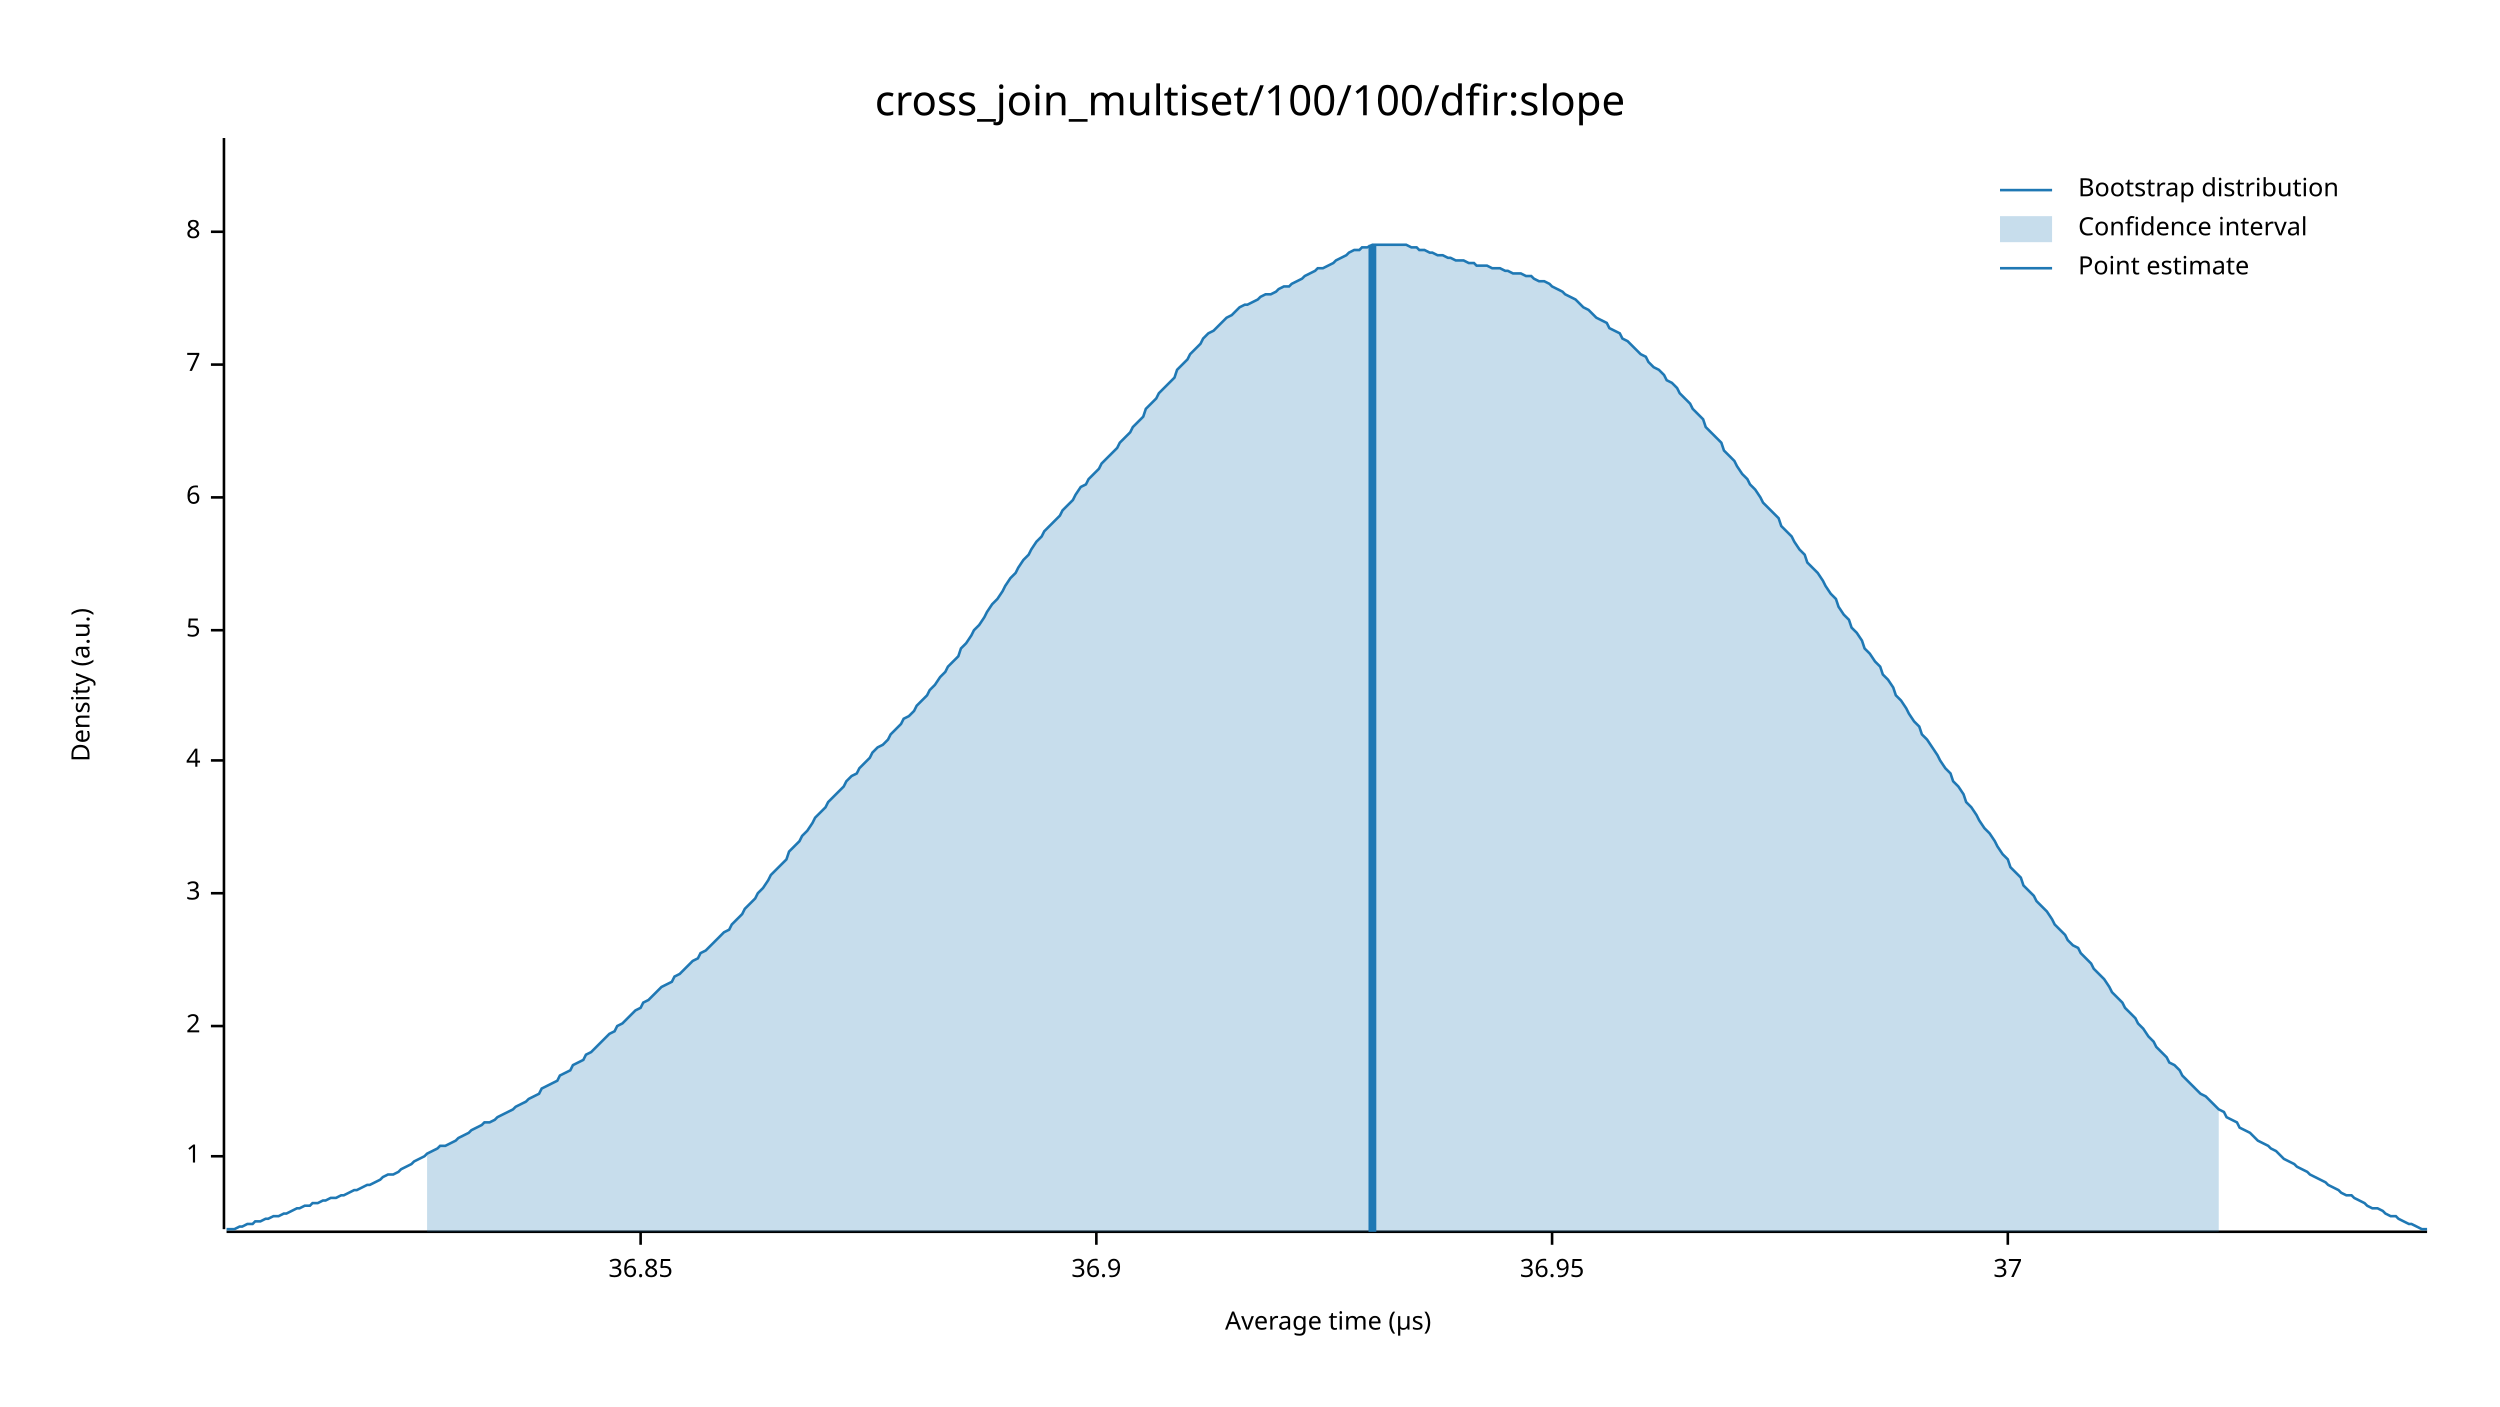
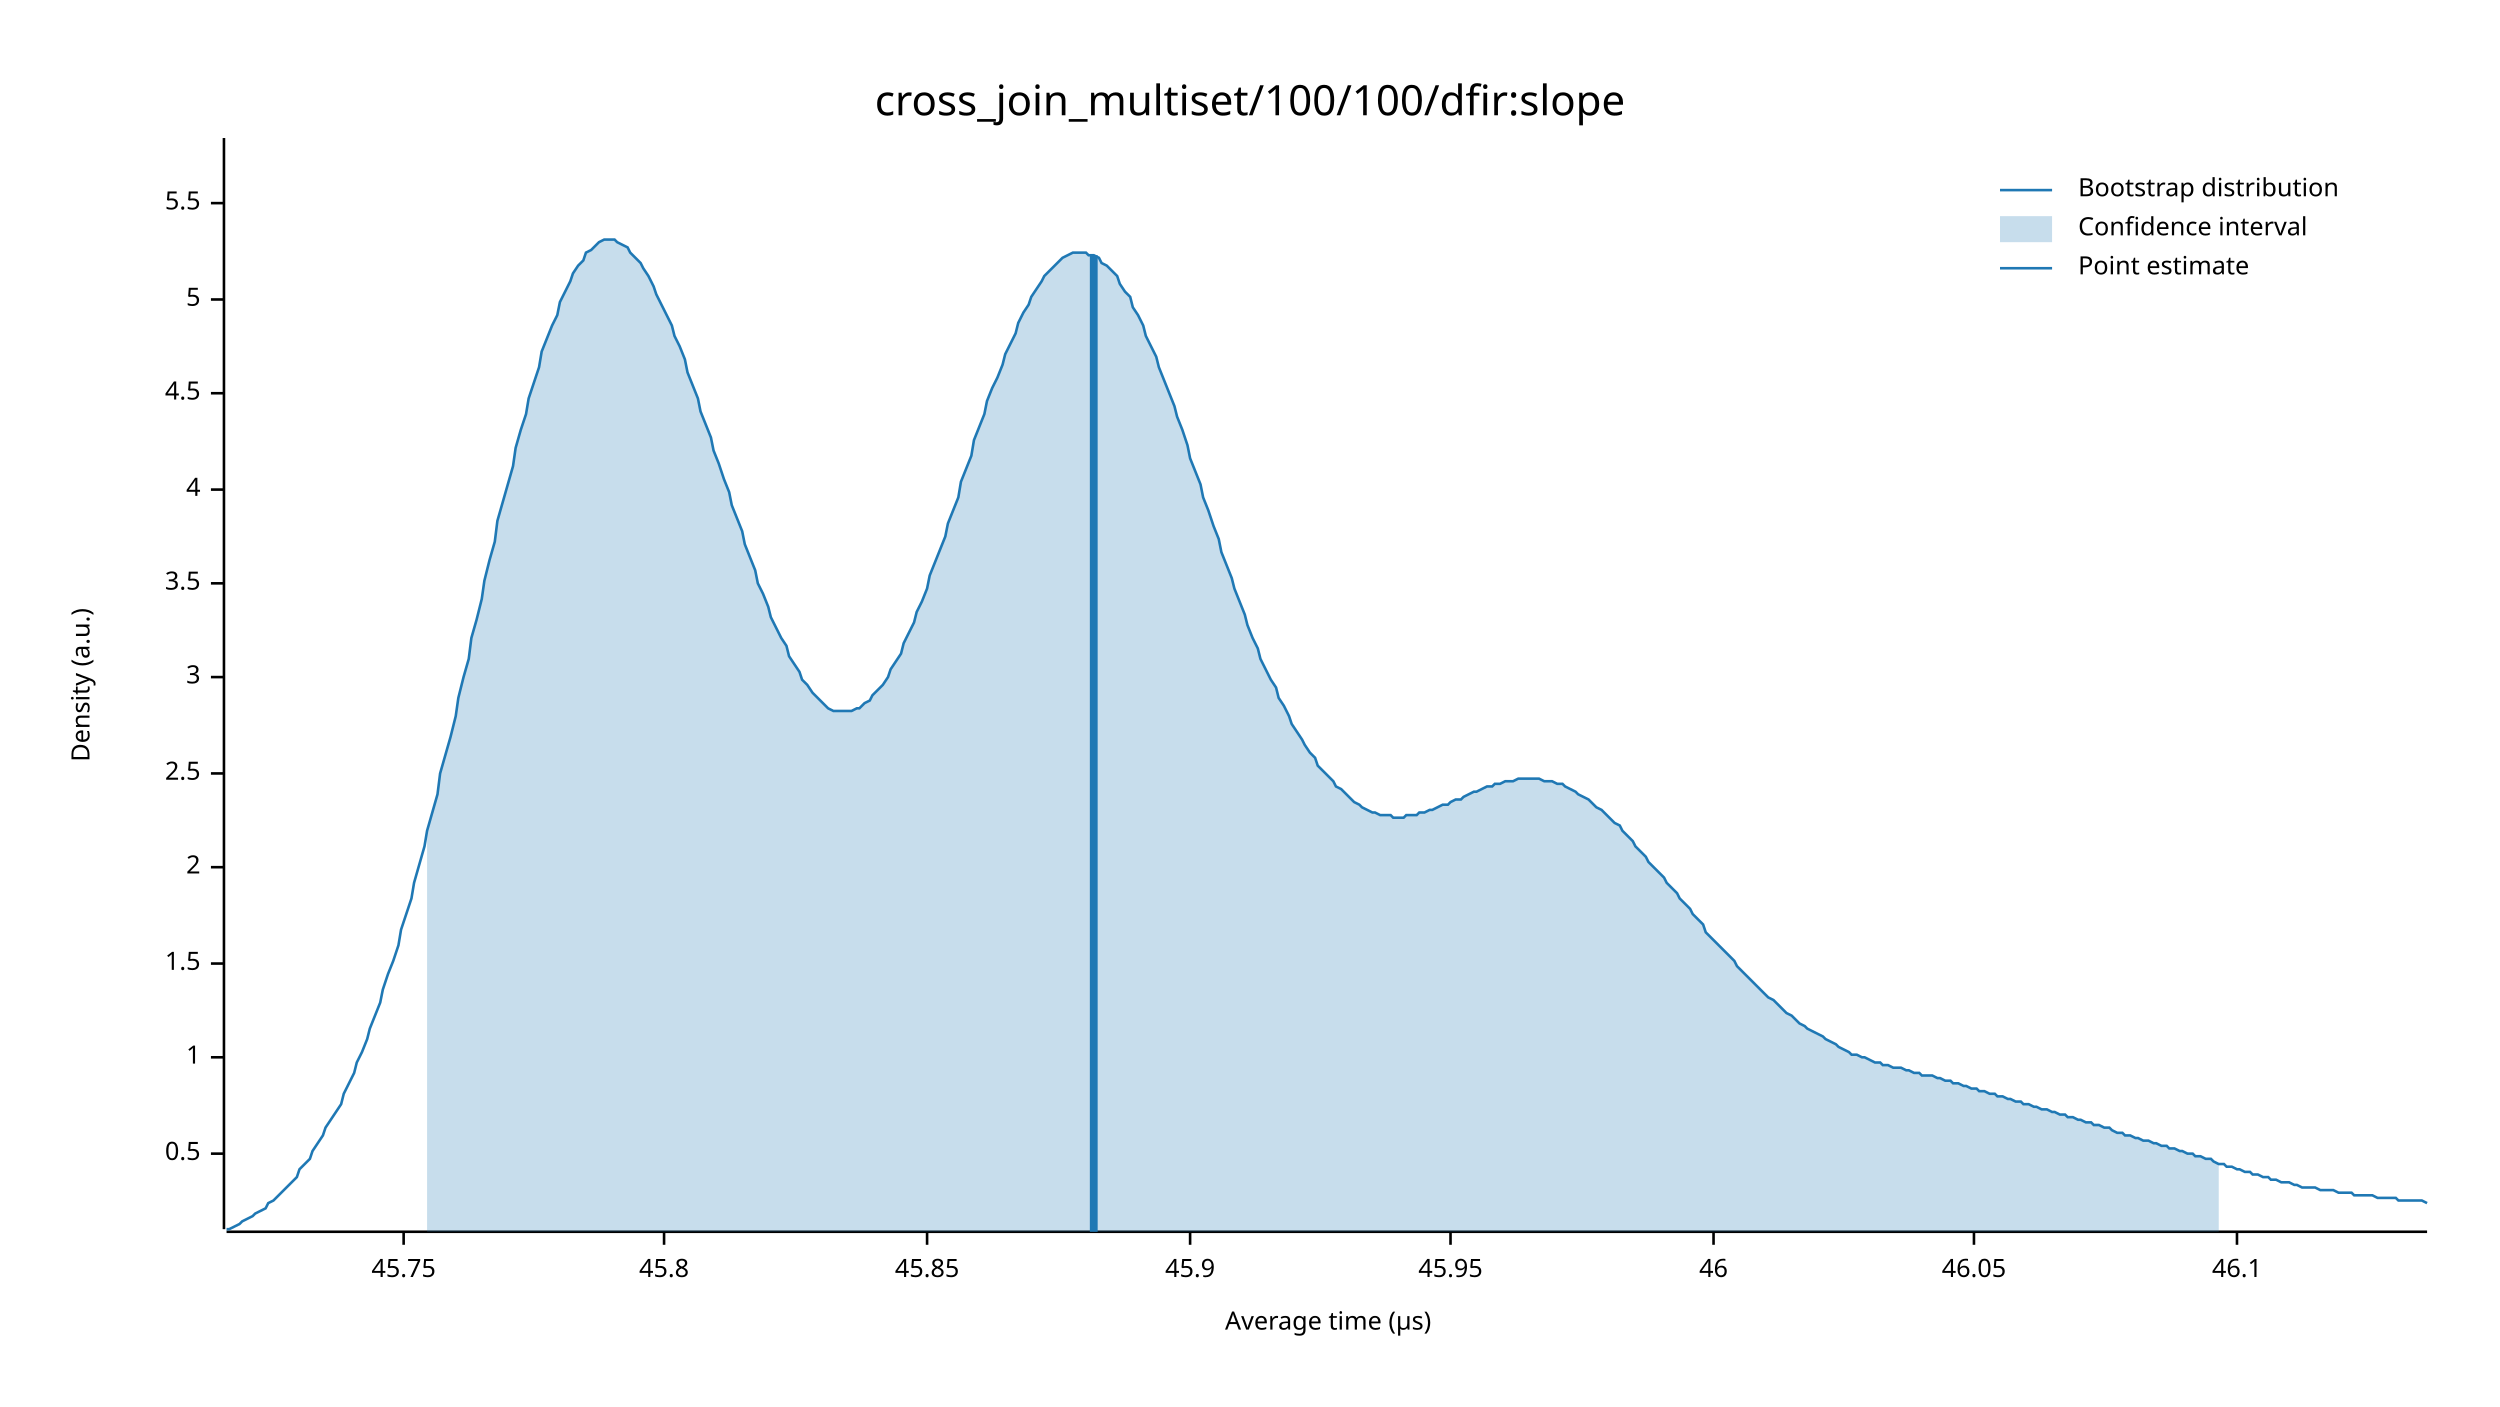
<svg xmlns="http://www.w3.org/2000/svg" width="960" height="540" viewBox="0 0 960 540">
  <text x="480" y="32" dy="0.76em" text-anchor="middle" font-family="sans-serif" font-size="16.129" opacity="1" fill="#000000">
cross_join_multiset/100/100/dfir:slope
</text>
  <text x="27" y="263" dy="0.76em" text-anchor="middle" font-family="sans-serif" font-size="9.677" opacity="1" fill="#000000" transform="rotate(270, 27, 263)">
Density (a.u.)
</text>
  <text x="510" y="513" dy="-0.5ex" text-anchor="middle" font-family="sans-serif" font-size="9.677" opacity="1" fill="#000000">
Average time (µs)
</text>
  <polyline fill="none" opacity="1" stroke="#000000" stroke-width="1" points="86,53 86,472 " />
-   <text x="77" y="444" dy="0.5ex" text-anchor="end" font-family="sans-serif" font-size="9.677" opacity="1" fill="#000000">
+   <text x="77" y="443" dy="0.5ex" text-anchor="end" font-family="sans-serif" font-size="9.677" opacity="1" fill="#000000">
+ 0.5
+ </text>
+   <polyline fill="none" opacity="1" stroke="#000000" stroke-width="1" points="81,443 86,443 " />
+   <text x="77" y="406" dy="0.5ex" text-anchor="end" font-family="sans-serif" font-size="9.677" opacity="1" fill="#000000">
1
</text>
-   <polyline fill="none" opacity="1" stroke="#000000" stroke-width="1" points="81,444 86,444 " />
-   <text x="77" y="394" dy="0.5ex" text-anchor="end" font-family="sans-serif" font-size="9.677" opacity="1" fill="#000000">
+   <polyline fill="none" opacity="1" stroke="#000000" stroke-width="1" points="81,406 86,406 " />
+   <text x="77" y="370" dy="0.5ex" text-anchor="end" font-family="sans-serif" font-size="9.677" opacity="1" fill="#000000">
+ 1.5
+ </text>
+   <polyline fill="none" opacity="1" stroke="#000000" stroke-width="1" points="81,370 86,370 " />
+   <text x="77" y="333" dy="0.5ex" text-anchor="end" font-family="sans-serif" font-size="9.677" opacity="1" fill="#000000">
2
</text>
-   <polyline fill="none" opacity="1" stroke="#000000" stroke-width="1" points="81,394 86,394 " />
-   <text x="77" y="343" dy="0.5ex" text-anchor="end" font-family="sans-serif" font-size="9.677" opacity="1" fill="#000000">
+   <polyline fill="none" opacity="1" stroke="#000000" stroke-width="1" points="81,333 86,333 " />
+   <text x="77" y="297" dy="0.5ex" text-anchor="end" font-family="sans-serif" font-size="9.677" opacity="1" fill="#000000">
+ 2.5
+ </text>
+   <polyline fill="none" opacity="1" stroke="#000000" stroke-width="1" points="81,297 86,297 " />
+   <text x="77" y="260" dy="0.5ex" text-anchor="end" font-family="sans-serif" font-size="9.677" opacity="1" fill="#000000">
3
</text>
-   <polyline fill="none" opacity="1" stroke="#000000" stroke-width="1" points="81,343 86,343 " />
-   <text x="77" y="292" dy="0.5ex" text-anchor="end" font-family="sans-serif" font-size="9.677" opacity="1" fill="#000000">
+   <polyline fill="none" opacity="1" stroke="#000000" stroke-width="1" points="81,260 86,260 " />
+   <text x="77" y="224" dy="0.5ex" text-anchor="end" font-family="sans-serif" font-size="9.677" opacity="1" fill="#000000">
+ 3.5
+ </text>
+   <polyline fill="none" opacity="1" stroke="#000000" stroke-width="1" points="81,224 86,224 " />
+   <text x="77" y="188" dy="0.5ex" text-anchor="end" font-family="sans-serif" font-size="9.677" opacity="1" fill="#000000">
4
</text>
-   <polyline fill="none" opacity="1" stroke="#000000" stroke-width="1" points="81,292 86,292 " />
-   <text x="77" y="242" dy="0.5ex" text-anchor="end" font-family="sans-serif" font-size="9.677" opacity="1" fill="#000000">
+   <polyline fill="none" opacity="1" stroke="#000000" stroke-width="1" points="81,188 86,188 " />
+   <text x="77" y="151" dy="0.5ex" text-anchor="end" font-family="sans-serif" font-size="9.677" opacity="1" fill="#000000">
+ 4.5
+ </text>
+   <polyline fill="none" opacity="1" stroke="#000000" stroke-width="1" points="81,151 86,151 " />
+   <text x="77" y="115" dy="0.5ex" text-anchor="end" font-family="sans-serif" font-size="9.677" opacity="1" fill="#000000">
5
</text>
-   <polyline fill="none" opacity="1" stroke="#000000" stroke-width="1" points="81,242 86,242 " />
-   <text x="77" y="191" dy="0.5ex" text-anchor="end" font-family="sans-serif" font-size="9.677" opacity="1" fill="#000000">
- 6
+   <polyline fill="none" opacity="1" stroke="#000000" stroke-width="1" points="81,115 86,115 " />
+   <text x="77" y="78" dy="0.5ex" text-anchor="end" font-family="sans-serif" font-size="9.677" opacity="1" fill="#000000">
+ 5.5
</text>
-   <polyline fill="none" opacity="1" stroke="#000000" stroke-width="1" points="81,191 86,191 " />
-   <text x="77" y="140" dy="0.5ex" text-anchor="end" font-family="sans-serif" font-size="9.677" opacity="1" fill="#000000">
- 7
+   <polyline fill="none" opacity="1" stroke="#000000" stroke-width="1" points="81,78 86,78 " />
+   <polyline fill="none" opacity="1" stroke="#000000" stroke-width="1" points="87,473 932,473 " />
+   <text x="155" y="483" dy="0.76em" text-anchor="middle" font-family="sans-serif" font-size="9.677" opacity="1" fill="#000000">
+ 45.75
</text>
-   <polyline fill="none" opacity="1" stroke="#000000" stroke-width="1" points="81,140 86,140 " />
-   <text x="77" y="89" dy="0.5ex" text-anchor="end" font-family="sans-serif" font-size="9.677" opacity="1" fill="#000000">
- 8
+   <polyline fill="none" opacity="1" stroke="#000000" stroke-width="1" points="155,473 155,478 " />
+   <text x="255" y="483" dy="0.76em" text-anchor="middle" font-family="sans-serif" font-size="9.677" opacity="1" fill="#000000">
+ 45.8
</text>
-   <polyline fill="none" opacity="1" stroke="#000000" stroke-width="1" points="81,89 86,89 " />
-   <polyline fill="none" opacity="1" stroke="#000000" stroke-width="1" points="87,473 932,473 " />
-   <text x="246" y="483" dy="0.76em" text-anchor="middle" font-family="sans-serif" font-size="9.677" opacity="1" fill="#000000">
- 36.85
+   <polyline fill="none" opacity="1" stroke="#000000" stroke-width="1" points="255,473 255,478 " />
+   <text x="356" y="483" dy="0.76em" text-anchor="middle" font-family="sans-serif" font-size="9.677" opacity="1" fill="#000000">
+ 45.85
</text>
-   <polyline fill="none" opacity="1" stroke="#000000" stroke-width="1" points="246,473 246,478 " />
-   <text x="421" y="483" dy="0.76em" text-anchor="middle" font-family="sans-serif" font-size="9.677" opacity="1" fill="#000000">
- 36.9
+   <polyline fill="none" opacity="1" stroke="#000000" stroke-width="1" points="356,473 356,478 " />
+   <text x="457" y="483" dy="0.76em" text-anchor="middle" font-family="sans-serif" font-size="9.677" opacity="1" fill="#000000">
+ 45.9
</text>
-   <polyline fill="none" opacity="1" stroke="#000000" stroke-width="1" points="421,473 421,478 " />
-   <text x="596" y="483" dy="0.76em" text-anchor="middle" font-family="sans-serif" font-size="9.677" opacity="1" fill="#000000">
- 36.95
+   <polyline fill="none" opacity="1" stroke="#000000" stroke-width="1" points="457,473 457,478 " />
+   <text x="557" y="483" dy="0.76em" text-anchor="middle" font-family="sans-serif" font-size="9.677" opacity="1" fill="#000000">
+ 45.95
</text>
-   <polyline fill="none" opacity="1" stroke="#000000" stroke-width="1" points="596,473 596,478 " />
-   <text x="771" y="483" dy="0.76em" text-anchor="middle" font-family="sans-serif" font-size="9.677" opacity="1" fill="#000000">
- 37
+   <polyline fill="none" opacity="1" stroke="#000000" stroke-width="1" points="557,473 557,478 " />
+   <text x="658" y="483" dy="0.76em" text-anchor="middle" font-family="sans-serif" font-size="9.677" opacity="1" fill="#000000">
+ 46
</text>
-   <polyline fill="none" opacity="1" stroke="#000000" stroke-width="1" points="771,473 771,478 " />
-   <polyline fill="none" opacity="1" stroke="#1F78B4" stroke-width="1" points="87,472 88,472 90,472 92,471 93,471 95,470 97,470 98,469 100,469 102,468 103,468 105,467 107,467 109,466 110,466 112,465 114,464 115,464 117,463 119,463 120,462 122,462 124,461 125,461 127,460 129,460 131,459 132,459 134,458 136,457 137,457 139,456 141,455 142,455 144,454 146,453 147,452 149,451 151,451 153,450 154,449 156,448 158,447 159,446 161,445 163,444 164,443 166,442 168,441 169,440 171,440 173,439 175,438 176,437 178,436 180,435 181,434 183,433 185,432 186,431 188,431 190,430 191,429 193,428 195,427 197,426 198,425 200,424 202,423 203,422 205,421 207,420 208,418 210,417 212,416 214,415 215,413 217,412 219,411 220,409 222,408 224,407 225,405 227,404 229,402 230,401 232,399 234,397 236,396 237,394 239,393 241,391 242,390 244,388 246,387 247,385 249,384 251,382 252,381 254,379 256,378 258,377 259,375 261,374 263,372 264,371 266,369 268,368 269,366 271,365 273,363 274,362 276,360 278,358 280,357 281,355 283,353 285,351 286,349 288,347 290,345 291,343 293,341 295,338 296,336 298,334 300,332 302,330 303,327 305,325 307,323 308,321 310,319 312,316 313,314 315,312 317,310 318,308 320,306 322,304 324,302 325,300 327,298 329,297 330,295 332,293 334,291 335,289 337,287 339,286 341,284 342,282 344,280 346,278 347,276 349,275 351,273 352,271 354,269 356,267 357,265 359,263 361,260 363,258 364,256 366,254 368,252 369,249 371,247 373,244 374,242 376,240 378,237 379,235 381,232 383,230 385,227 386,225 388,222 390,220 391,218 393,215 395,213 396,211 398,208 400,206 401,204 403,202 405,200 407,198 408,196 410,194 412,192 413,190 415,187 417,186 418,184 420,182 422,180 423,178 425,176 427,174 429,172 430,170 432,168 434,166 435,164 437,162 439,160 440,157 442,155 444,153 445,151 447,149 449,147 451,145 452,142 454,140 456,138 457,136 459,134 461,132 462,130 464,128 466,127 468,125 469,124 471,122 473,121 474,120 476,118 478,117 479,117 481,116 483,115 484,114 486,113 488,113 490,112 491,111 493,110 495,110 496,109 498,108 500,107 501,106 503,105 505,104 506,103 508,103 510,102 512,101 513,100 515,99 517,98 518,97 520,96 522,96 523,95 525,95 527,94 528,94 530,94 532,94 534,94 535,94 537,94 539,94 540,94 542,95 544,95 545,96 547,96 549,97 550,97 552,98 554,98 556,99 557,99 559,100 561,100 562,100 564,101 566,101 567,102 569,102 571,102 573,103 574,103 576,103 578,104 579,104 581,105 583,105 584,105 586,106 588,106 589,107 591,108 593,108 595,109 596,110 598,111 600,112 601,113 603,114 605,115 606,116 608,118 610,119 611,120 613,122 615,123 617,124 618,126 620,127 622,128 623,130 625,131 627,133 628,134 630,136 632,137 633,139 635,141 637,142 639,144 640,146 642,147 644,149 645,151 647,153 649,155 650,157 652,159 654,161 655,164 657,166 659,168 661,170 662,173 664,175 666,177 667,179 669,182 671,184 672,186 674,188 676,191 677,193 679,195 681,197 683,199 684,202 686,204 688,206 689,208 691,211 693,213 694,216 696,218 698,220 700,223 701,225 703,228 705,230 706,233 708,236 710,238 711,241 713,243 715,246 716,249 718,251 720,254 722,256 723,259 725,261 727,264 728,267 730,269 732,272 733,274 735,277 737,279 738,282 740,284 742,287 744,290 745,292 747,295 749,297 750,300 752,302 754,305 755,308 757,310 759,313 760,315 762,318 764,320 766,323 767,325 769,328 771,330 772,333 774,335 776,337 777,340 779,342 781,344 782,346 784,348 786,350 788,353 789,355 791,357 793,359 794,361 796,363 798,364 799,366 801,368 803,370 804,372 806,374 808,376 810,379 811,381 813,383 815,385 816,387 818,389 820,391 821,393 823,395 825,398 827,400 828,402 830,404 832,406 833,408 835,409 837,411 838,413 840,415 842,417 843,418 845,420 847,421 849,423 850,424 852,426 854,427 855,429 857,430 859,431 860,433 862,434 864,435 865,436 867,438 869,439 871,440 872,441 874,442 876,444 877,445 879,446 881,447 882,448 884,449 886,450 887,451 889,452 891,453 893,454 894,455 896,456 898,457 899,458 901,459 903,459 904,460 906,461 908,462 909,463 911,464 913,464 915,465 916,466 918,467 920,467 921,468 923,469 925,470 926,470 928,471 930,472 932,472 " />
-   <polygon opacity="0.25" fill="#1F78B4" points="164,443 166,442 168,441 169,440 171,440 173,439 175,438 176,437 178,436 180,435 181,434 183,433 185,432 186,431 188,431 190,430 191,429 193,428 195,427 197,426 198,425 200,424 202,423 203,422 205,421 207,420 208,418 210,417 212,416 214,415 215,413 217,412 219,411 220,409 222,408 224,407 225,405 227,404 229,402 230,401 232,399 234,397 236,396 237,394 239,393 241,391 242,390 244,388 246,387 247,385 249,384 251,382 252,381 254,379 256,378 258,377 259,375 261,374 263,372 264,371 266,369 268,368 269,366 271,365 273,363 274,362 276,360 278,358 280,357 281,355 283,353 285,351 286,349 288,347 290,345 291,343 293,341 295,338 296,336 298,334 300,332 302,330 303,327 305,325 307,323 308,321 310,319 312,316 313,314 315,312 317,310 318,308 320,306 322,304 324,302 325,300 327,298 329,297 330,295 332,293 334,291 335,289 337,287 339,286 341,284 342,282 344,280 346,278 347,276 349,275 351,273 352,271 354,269 356,267 357,265 359,263 361,260 363,258 364,256 366,254 368,252 369,249 371,247 373,244 374,242 376,240 378,237 379,235 381,232 383,230 385,227 386,225 388,222 390,220 391,218 393,215 395,213 396,211 398,208 400,206 401,204 403,202 405,200 407,198 408,196 410,194 412,192 413,190 415,187 417,186 418,184 420,182 422,180 423,178 425,176 427,174 429,172 430,170 432,168 434,166 435,164 437,162 439,160 440,157 442,155 444,153 445,151 447,149 449,147 451,145 452,142 454,140 456,138 457,136 459,134 461,132 462,130 464,128 466,127 468,125 469,124 471,122 473,121 474,120 476,118 478,117 479,117 481,116 483,115 484,114 486,113 488,113 490,112 491,111 493,110 495,110 496,109 498,108 500,107 501,106 503,105 505,104 506,103 508,103 510,102 512,101 513,100 515,99 517,98 518,97 520,96 522,96 523,95 525,95 527,94 528,94 530,94 532,94 534,94 535,94 537,94 539,94 540,94 542,95 544,95 545,96 547,96 549,97 550,97 552,98 554,98 556,99 557,99 559,100 561,100 562,100 564,101 566,101 567,102 569,102 571,102 573,103 574,103 576,103 578,104 579,104 581,105 583,105 584,105 586,106 588,106 589,107 591,108 593,108 595,109 596,110 598,111 600,112 601,113 603,114 605,115 606,116 608,118 610,119 611,120 613,122 615,123 617,124 618,126 620,127 622,128 623,130 625,131 627,133 628,134 630,136 632,137 633,139 635,141 637,142 639,144 640,146 642,147 644,149 645,151 647,153 649,155 650,157 652,159 654,161 655,164 657,166 659,168 661,170 662,173 664,175 666,177 667,179 669,182 671,184 672,186 674,188 676,191 677,193 679,195 681,197 683,199 684,202 686,204 688,206 689,208 691,211 693,213 694,216 696,218 698,220 700,223 701,225 703,228 705,230 706,233 708,236 710,238 711,241 713,243 715,246 716,249 718,251 720,254 722,256 723,259 725,261 727,264 728,267 730,269 732,272 733,274 735,277 737,279 738,282 740,284 742,287 744,290 745,292 747,295 749,297 750,300 752,302 754,305 755,308 757,310 759,313 760,315 762,318 764,320 766,323 767,325 769,328 771,330 772,333 774,335 776,337 777,340 779,342 781,344 782,346 784,348 786,350 788,353 789,355 791,357 793,359 794,361 796,363 798,364 799,366 801,368 803,370 804,372 806,374 808,376 810,379 811,381 813,383 815,385 816,387 818,389 820,391 821,393 823,395 825,398 827,400 828,402 830,404 832,406 833,408 835,409 837,411 838,413 840,415 842,417 843,418 845,420 847,421 849,423 850,424 852,426 852,473 164,473 " />
-   <polyline fill="none" opacity="1" stroke="#1F78B4" stroke-width="3" points="527,473 527,94 " />
+   <polyline fill="none" opacity="1" stroke="#000000" stroke-width="1" points="658,473 658,478 " />
+   <text x="758" y="483" dy="0.76em" text-anchor="middle" font-family="sans-serif" font-size="9.677" opacity="1" fill="#000000">
+ 46.05
+ </text>
+   <polyline fill="none" opacity="1" stroke="#000000" stroke-width="1" points="758,473 758,478 " />
+   <text x="859" y="483" dy="0.76em" text-anchor="middle" font-family="sans-serif" font-size="9.677" opacity="1" fill="#000000">
+ 46.1
+ </text>
+   <polyline fill="none" opacity="1" stroke="#000000" stroke-width="1" points="859,473 859,478 " />
+   <polyline fill="none" opacity="1" stroke="#1F78B4" stroke-width="1" points="87,472 88,472 90,471 92,470 93,469 95,468 97,467 98,466 100,465 102,464 103,462 105,461 107,459 109,457 110,456 112,454 114,452 115,449 117,447 119,445 120,442 122,439 124,436 125,433 127,430 129,427 131,424 132,420 134,416 136,412 137,408 139,404 141,399 142,395 144,390 146,385 147,380 149,374 151,369 153,363 154,357 156,351 158,345 159,339 161,332 163,325 164,319 166,312 168,305 169,297 171,290 173,283 175,275 176,268 178,260 180,253 181,245 183,238 185,230 186,223 188,215 190,208 191,200 193,193 195,186 197,179 198,172 200,165 202,159 203,153 205,147 207,141 208,135 210,130 212,125 214,121 215,116 217,112 219,108 220,105 222,102 224,100 225,97 227,96 229,94 230,93 232,92 234,92 236,92 237,93 239,94 241,95 242,97 244,99 246,101 247,103 249,106 251,110 252,113 254,117 256,121 258,125 259,129 261,133 263,138 264,143 266,148 268,153 269,158 271,163 273,168 274,173 276,178 278,184 280,189 281,194 283,199 285,204 286,209 288,214 290,219 291,224 293,228 295,233 296,237 298,241 300,245 302,248 303,252 305,255 307,258 308,261 310,263 312,266 313,267 315,269 317,271 318,272 320,273 322,273 324,273 325,273 327,273 329,272 330,272 332,270 334,269 335,267 337,265 339,263 341,260 342,257 344,254 346,251 347,247 349,243 351,239 352,235 354,231 356,226 357,221 359,216 361,211 363,206 364,201 366,196 368,191 369,185 371,180 373,175 374,169 376,164 378,159 379,154 381,149 383,145 385,140 386,136 388,132 390,128 391,124 393,120 395,117 396,114 398,111 400,108 401,106 403,104 405,102 407,100 408,99 410,98 412,97 413,97 415,97 417,97 418,98 420,98 422,99 423,101 425,102 427,104 429,106 430,109 432,112 434,114 435,118 437,121 439,125 440,129 442,133 444,137 445,141 447,146 449,151 451,156 452,160 454,165 456,171 457,176 459,181 461,186 462,191 464,196 466,202 468,207 469,212 471,217 473,222 474,226 476,231 478,236 479,240 481,245 483,249 484,253 486,257 488,261 490,264 491,268 493,271 495,275 496,278 498,281 500,284 501,286 503,289 505,291 506,294 508,296 510,298 512,300 513,302 515,303 517,305 518,306 520,308 522,309 523,310 525,311 527,312 528,312 530,313 532,313 534,313 535,314 537,314 539,314 540,313 542,313 544,313 545,312 547,312 549,311 550,311 552,310 554,309 556,309 557,308 559,307 561,307 562,306 564,305 566,304 567,304 569,303 571,302 573,302 574,301 576,301 578,300 579,300 581,300 583,299 584,299 586,299 588,299 589,299 591,299 593,300 595,300 596,300 598,301 600,301 601,302 603,303 605,304 606,305 608,306 610,307 611,308 613,310 615,311 617,313 618,314 620,316 622,317 623,319 625,321 627,323 628,325 630,327 632,329 633,331 635,333 637,335 639,337 640,339 642,341 644,343 645,345 647,347 649,349 650,351 652,353 654,355 655,358 657,360 659,362 661,364 662,365 664,367 666,369 667,371 669,373 671,375 672,376 674,378 676,380 677,381 679,383 681,384 683,386 684,387 686,389 688,390 689,391 691,393 693,394 694,395 696,396 698,397 700,398 701,399 703,400 705,401 706,402 708,403 710,404 711,405 713,405 715,406 716,406 718,407 720,408 722,408 723,409 725,409 727,410 728,410 730,410 732,411 733,411 735,412 737,412 738,413 740,413 742,413 744,414 745,414 747,415 749,415 750,416 752,416 754,417 755,417 757,418 759,418 760,419 762,419 764,420 766,420 767,421 769,421 771,422 772,422 774,423 776,423 777,424 779,424 781,425 782,425 784,426 786,426 788,427 789,427 791,428 793,428 794,429 796,429 798,430 799,430 801,431 803,431 804,432 806,432 808,433 810,433 811,434 813,435 815,435 816,436 818,436 820,437 821,437 823,438 825,438 827,439 828,439 830,440 832,440 833,441 835,441 837,442 838,442 840,443 842,443 843,444 845,444 847,445 849,445 850,446 852,447 854,447 855,448 857,448 859,449 860,449 862,450 864,450 865,451 867,451 869,452 871,452 872,453 874,453 876,454 877,454 879,454 881,455 882,455 884,456 886,456 887,456 889,456 891,457 893,457 894,457 896,457 898,458 899,458 901,458 903,458 904,459 906,459 908,459 909,459 911,459 913,460 915,460 916,460 918,460 920,460 921,461 923,461 925,461 926,461 928,461 930,461 932,462 " />
+   <polygon opacity="0.25" fill="#1F78B4" points="164,319 166,312 168,305 169,297 171,290 173,283 175,275 176,268 178,260 180,253 181,245 183,238 185,230 186,223 188,215 190,208 191,200 193,193 195,186 197,179 198,172 200,165 202,159 203,153 205,147 207,141 208,135 210,130 212,125 214,121 215,116 217,112 219,108 220,105 222,102 224,100 225,97 227,96 229,94 230,93 232,92 234,92 236,92 237,93 239,94 241,95 242,97 244,99 246,101 247,103 249,106 251,110 252,113 254,117 256,121 258,125 259,129 261,133 263,138 264,143 266,148 268,153 269,158 271,163 273,168 274,173 276,178 278,184 280,189 281,194 283,199 285,204 286,209 288,214 290,219 291,224 293,228 295,233 296,237 298,241 300,245 302,248 303,252 305,255 307,258 308,261 310,263 312,266 313,267 315,269 317,271 318,272 320,273 322,273 324,273 325,273 327,273 329,272 330,272 332,270 334,269 335,267 337,265 339,263 341,260 342,257 344,254 346,251 347,247 349,243 351,239 352,235 354,231 356,226 357,221 359,216 361,211 363,206 364,201 366,196 368,191 369,185 371,180 373,175 374,169 376,164 378,159 379,154 381,149 383,145 385,140 386,136 388,132 390,128 391,124 393,120 395,117 396,114 398,111 400,108 401,106 403,104 405,102 407,100 408,99 410,98 412,97 413,97 415,97 417,97 418,98 420,98 422,99 423,101 425,102 427,104 429,106 430,109 432,112 434,114 435,118 437,121 439,125 440,129 442,133 444,137 445,141 447,146 449,151 451,156 452,160 454,165 456,171 457,176 459,181 461,186 462,191 464,196 466,202 468,207 469,212 471,217 473,222 474,226 476,231 478,236 479,240 481,245 483,249 484,253 486,257 488,261 490,264 491,268 493,271 495,275 496,278 498,281 500,284 501,286 503,289 505,291 506,294 508,296 510,298 512,300 513,302 515,303 517,305 518,306 520,308 522,309 523,310 525,311 527,312 528,312 530,313 532,313 534,313 535,314 537,314 539,314 540,313 542,313 544,313 545,312 547,312 549,311 550,311 552,310 554,309 556,309 557,308 559,307 561,307 562,306 564,305 566,304 567,304 569,303 571,302 573,302 574,301 576,301 578,300 579,300 581,300 583,299 584,299 586,299 588,299 589,299 591,299 593,300 595,300 596,300 598,301 600,301 601,302 603,303 605,304 606,305 608,306 610,307 611,308 613,310 615,311 617,313 618,314 620,316 622,317 623,319 625,321 627,323 628,325 630,327 632,329 633,331 635,333 637,335 639,337 640,339 642,341 644,343 645,345 647,347 649,349 650,351 652,353 654,355 655,358 657,360 659,362 661,364 662,365 664,367 666,369 667,371 669,373 671,375 672,376 674,378 676,380 677,381 679,383 681,384 683,386 684,387 686,389 688,390 689,391 691,393 693,394 694,395 696,396 698,397 700,398 701,399 703,400 705,401 706,402 708,403 710,404 711,405 713,405 715,406 716,406 718,407 720,408 722,408 723,409 725,409 727,410 728,410 730,410 732,411 733,411 735,412 737,412 738,413 740,413 742,413 744,414 745,414 747,415 749,415 750,416 752,416 754,417 755,417 757,418 759,418 760,419 762,419 764,420 766,420 767,421 769,421 771,422 772,422 774,423 776,423 777,424 779,424 781,425 782,425 784,426 786,426 788,427 789,427 791,428 793,428 794,429 796,429 798,430 799,430 801,431 803,431 804,432 806,432 808,433 810,433 811,434 813,435 815,435 816,436 818,436 820,437 821,437 823,438 825,438 827,439 828,439 830,440 832,440 833,441 835,441 837,442 838,442 840,443 842,443 843,444 845,444 847,445 849,445 850,446 852,447 852,473 164,473 " />
+   <polyline fill="none" opacity="1" stroke="#1F78B4" stroke-width="3" points="420,473 420,98 " />
  <text x="798" y="68" dy="0.76em" text-anchor="start" font-family="sans-serif" font-size="9.677" opacity="1" fill="#000000">
Bootstrap distribution
</text>
  <text x="798" y="83" dy="0.76em" text-anchor="start" font-family="sans-serif" font-size="9.677" opacity="1" fill="#000000">
Confidence interval
</text>
  <text x="798" y="98" dy="0.76em" text-anchor="start" font-family="sans-serif" font-size="9.677" opacity="1" fill="#000000">
Point estimate
</text>
  <polyline fill="none" opacity="1" stroke="#1F78B4" stroke-width="1" points="768,73 788,73 " />
  <rect x="768" y="83" width="20" height="10" opacity="0.25" fill="#1F78B4" stroke="none" />
  <polyline fill="none" opacity="1" stroke="#1F78B4" stroke-width="1" points="768,103 788,103 " />
</svg>
